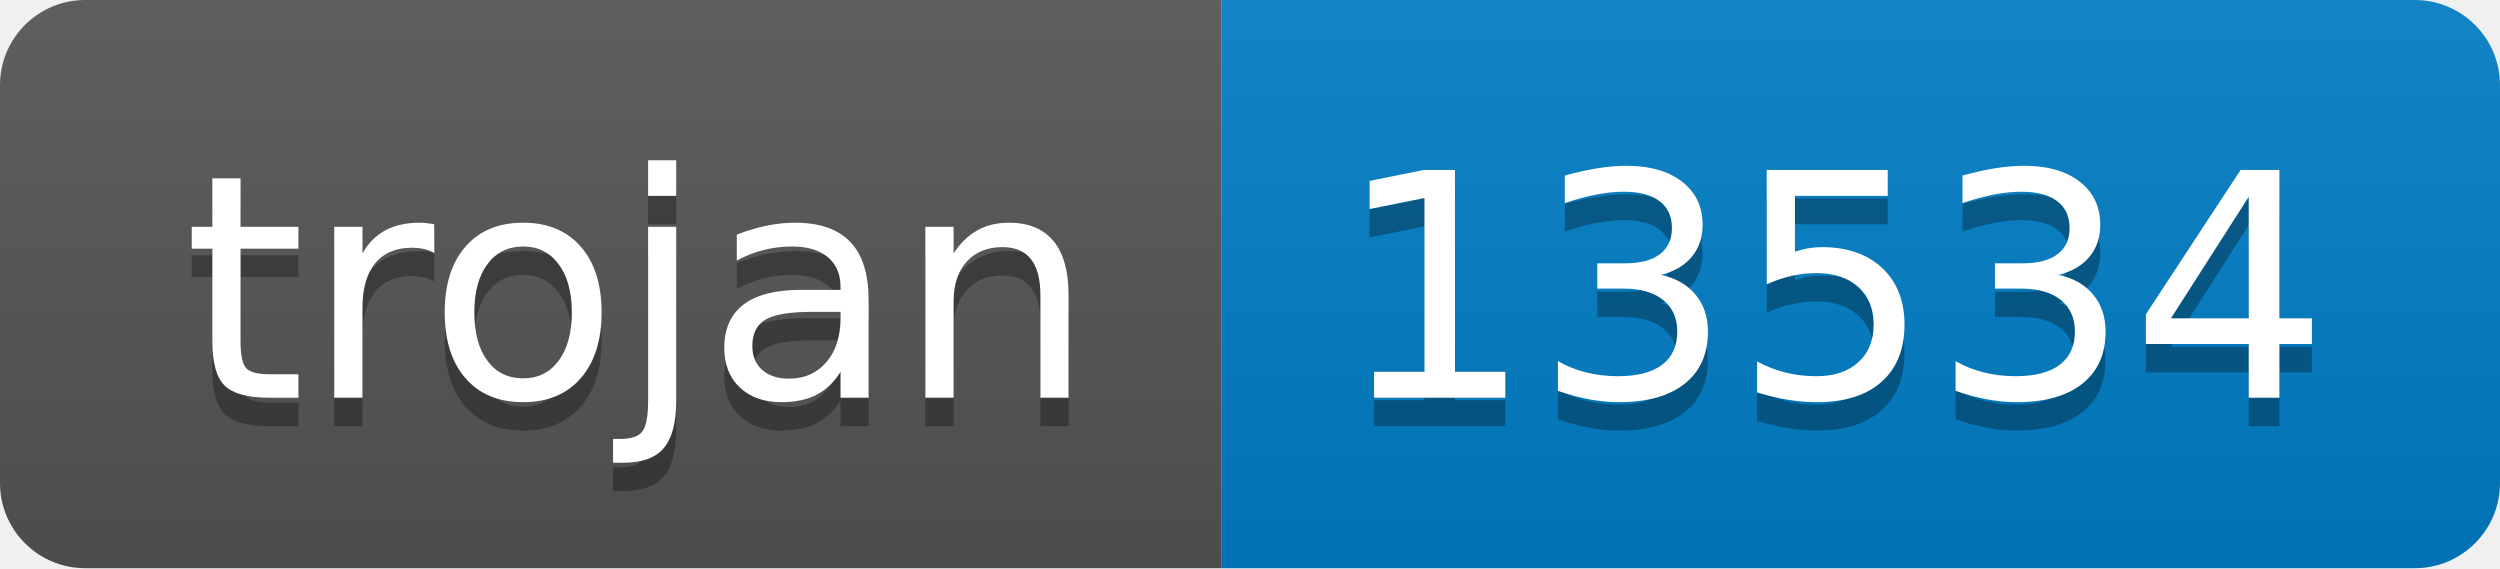
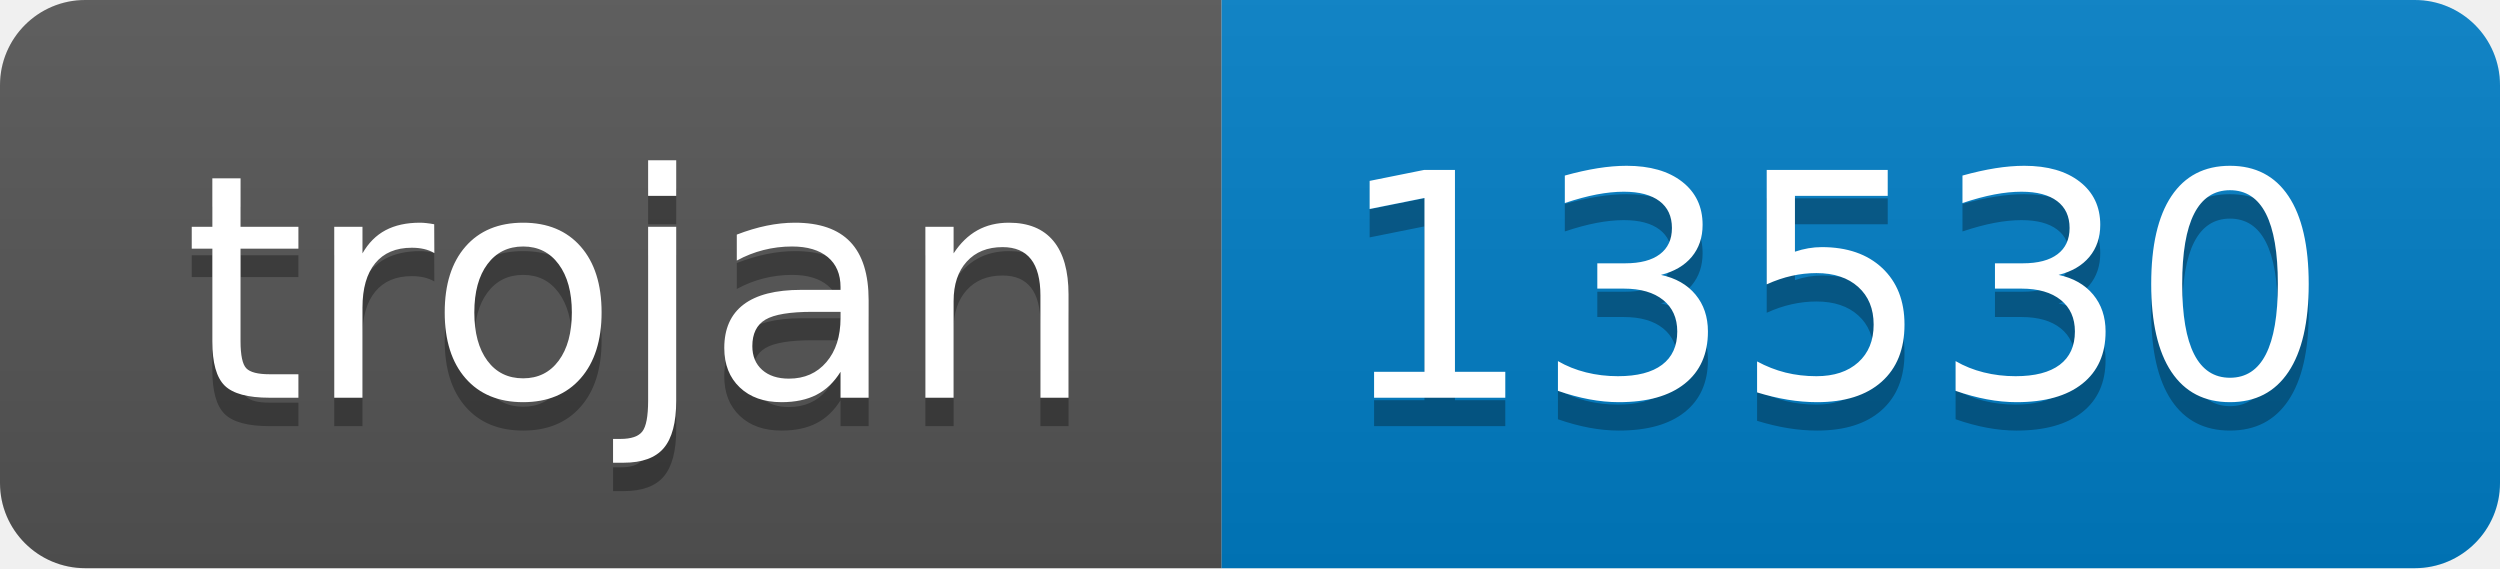
- <svg xmlns="http://www.w3.org/2000/svg" width="88" height="20" role="img" aria-label="trojan: 13534">
+ <svg xmlns="http://www.w3.org/2000/svg" width="88" height="20" role="img" aria-label="trojan: 13530">
  <linearGradient id="s" x2="0" y2="100%">
    <stop offset="0" stop-color="#bbb" stop-opacity=".1" />
    <stop offset="1" stop-opacity=".1" />
  </linearGradient>
  <clipPath id="r">
    <rect width="88" height="20" rx="3" fill="#fff" />
  </clipPath>
  <g clip-path="url(#r)">
    <rect width="43" height="20" fill="#555" />
    <rect x="43" width="45" height="20" fill="#007ec6" />
    <rect width="88" height="20" fill="url(#s)" />
  </g>
  <g fill="#fff" text-anchor="middle" font-family="Verdana,Geneva,DejaVu Sans,sans-serif" text-rendering="geometricPrecision" font-size="110">
    <text aria-hidden="true" x="225" y="150" fill="#010101" fill-opacity=".3" transform="scale(.1)" textLength="330">trojan</text>
    <text x="225" y="140" transform="scale(.1)" fill="#fff" textLength="330">trojan</text>
-     <text aria-hidden="true" x="645" y="150" fill="#010101" fill-opacity=".3" transform="scale(.1)" textLength="350">13534</text>
-     <text x="645" y="140" transform="scale(.1)" fill="#fff" textLength="350">13534</text>
+     <text aria-hidden="true" x="645" y="150" fill="#010101" fill-opacity=".3" transform="scale(.1)" textLength="350">13530</text>
+     <text x="645" y="140" transform="scale(.1)" fill="#fff" textLength="350">13530</text>
  </g>
</svg>
